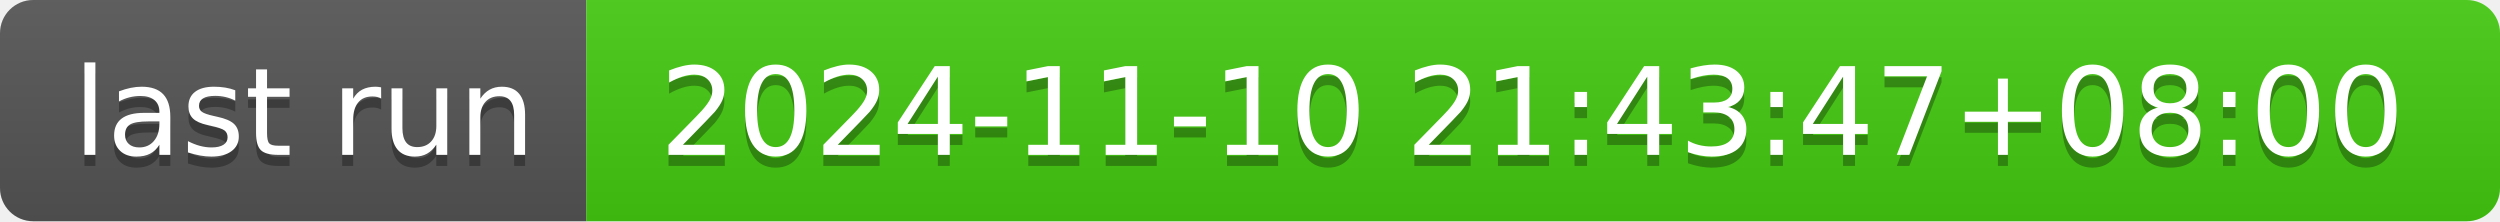
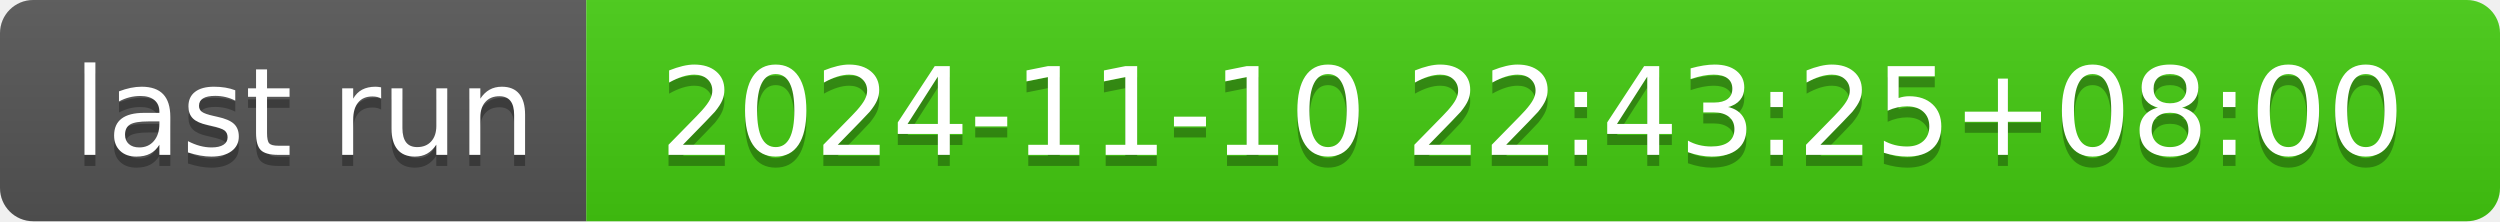
- <svg xmlns="http://www.w3.org/2000/svg" width="226" height="20" role="img" aria-label="last run: 2024-11-10 21:43:47+08:00">
+ <svg xmlns="http://www.w3.org/2000/svg" width="226" height="20" role="img" aria-label="last run: 2024-11-10 22:43:25+08:00">
  <linearGradient id="s" x2="0" y2="100%">
    <stop offset="0" stop-color="#bbb" stop-opacity=".1" />
    <stop offset="1" stop-opacity=".1" />
  </linearGradient>
  <clipPath id="r">
    <rect width="226" height="20" rx="3" fill="#fff" />
  </clipPath>
  <g clip-path="url(#r)">
    <rect width="53" height="20" fill="#555" />
    <rect x="53" width="173" height="20" fill="#4c1" />
    <rect width="226" height="20" fill="url(#s)" />
  </g>
  <g fill="#fff" text-anchor="middle" font-family="Verdana,Geneva,DejaVu Sans,sans-serif" text-rendering="geometricPrecision" font-size="110">
    <text aria-hidden="true" x="275" y="150" fill="#010101" fill-opacity=".3" transform="scale(.1)" textLength="430">last run</text>
    <text x="275" y="140" transform="scale(.1)" fill="#fff" textLength="430">last run</text>
-     <text aria-hidden="true" x="1385" y="150" fill="#010101" fill-opacity=".3" transform="scale(.1)" textLength="1630">2024-11-10 21:43:47+08:00</text>
-     <text x="1385" y="140" transform="scale(.1)" fill="#fff" textLength="1630">2024-11-10 21:43:47+08:00</text>
+     <text aria-hidden="true" x="1385" y="150" fill="#010101" fill-opacity=".3" transform="scale(.1)" textLength="1630">2024-11-10 22:43:25+08:00</text>
+     <text x="1385" y="140" transform="scale(.1)" fill="#fff" textLength="1630">2024-11-10 22:43:25+08:00</text>
  </g>
</svg>
